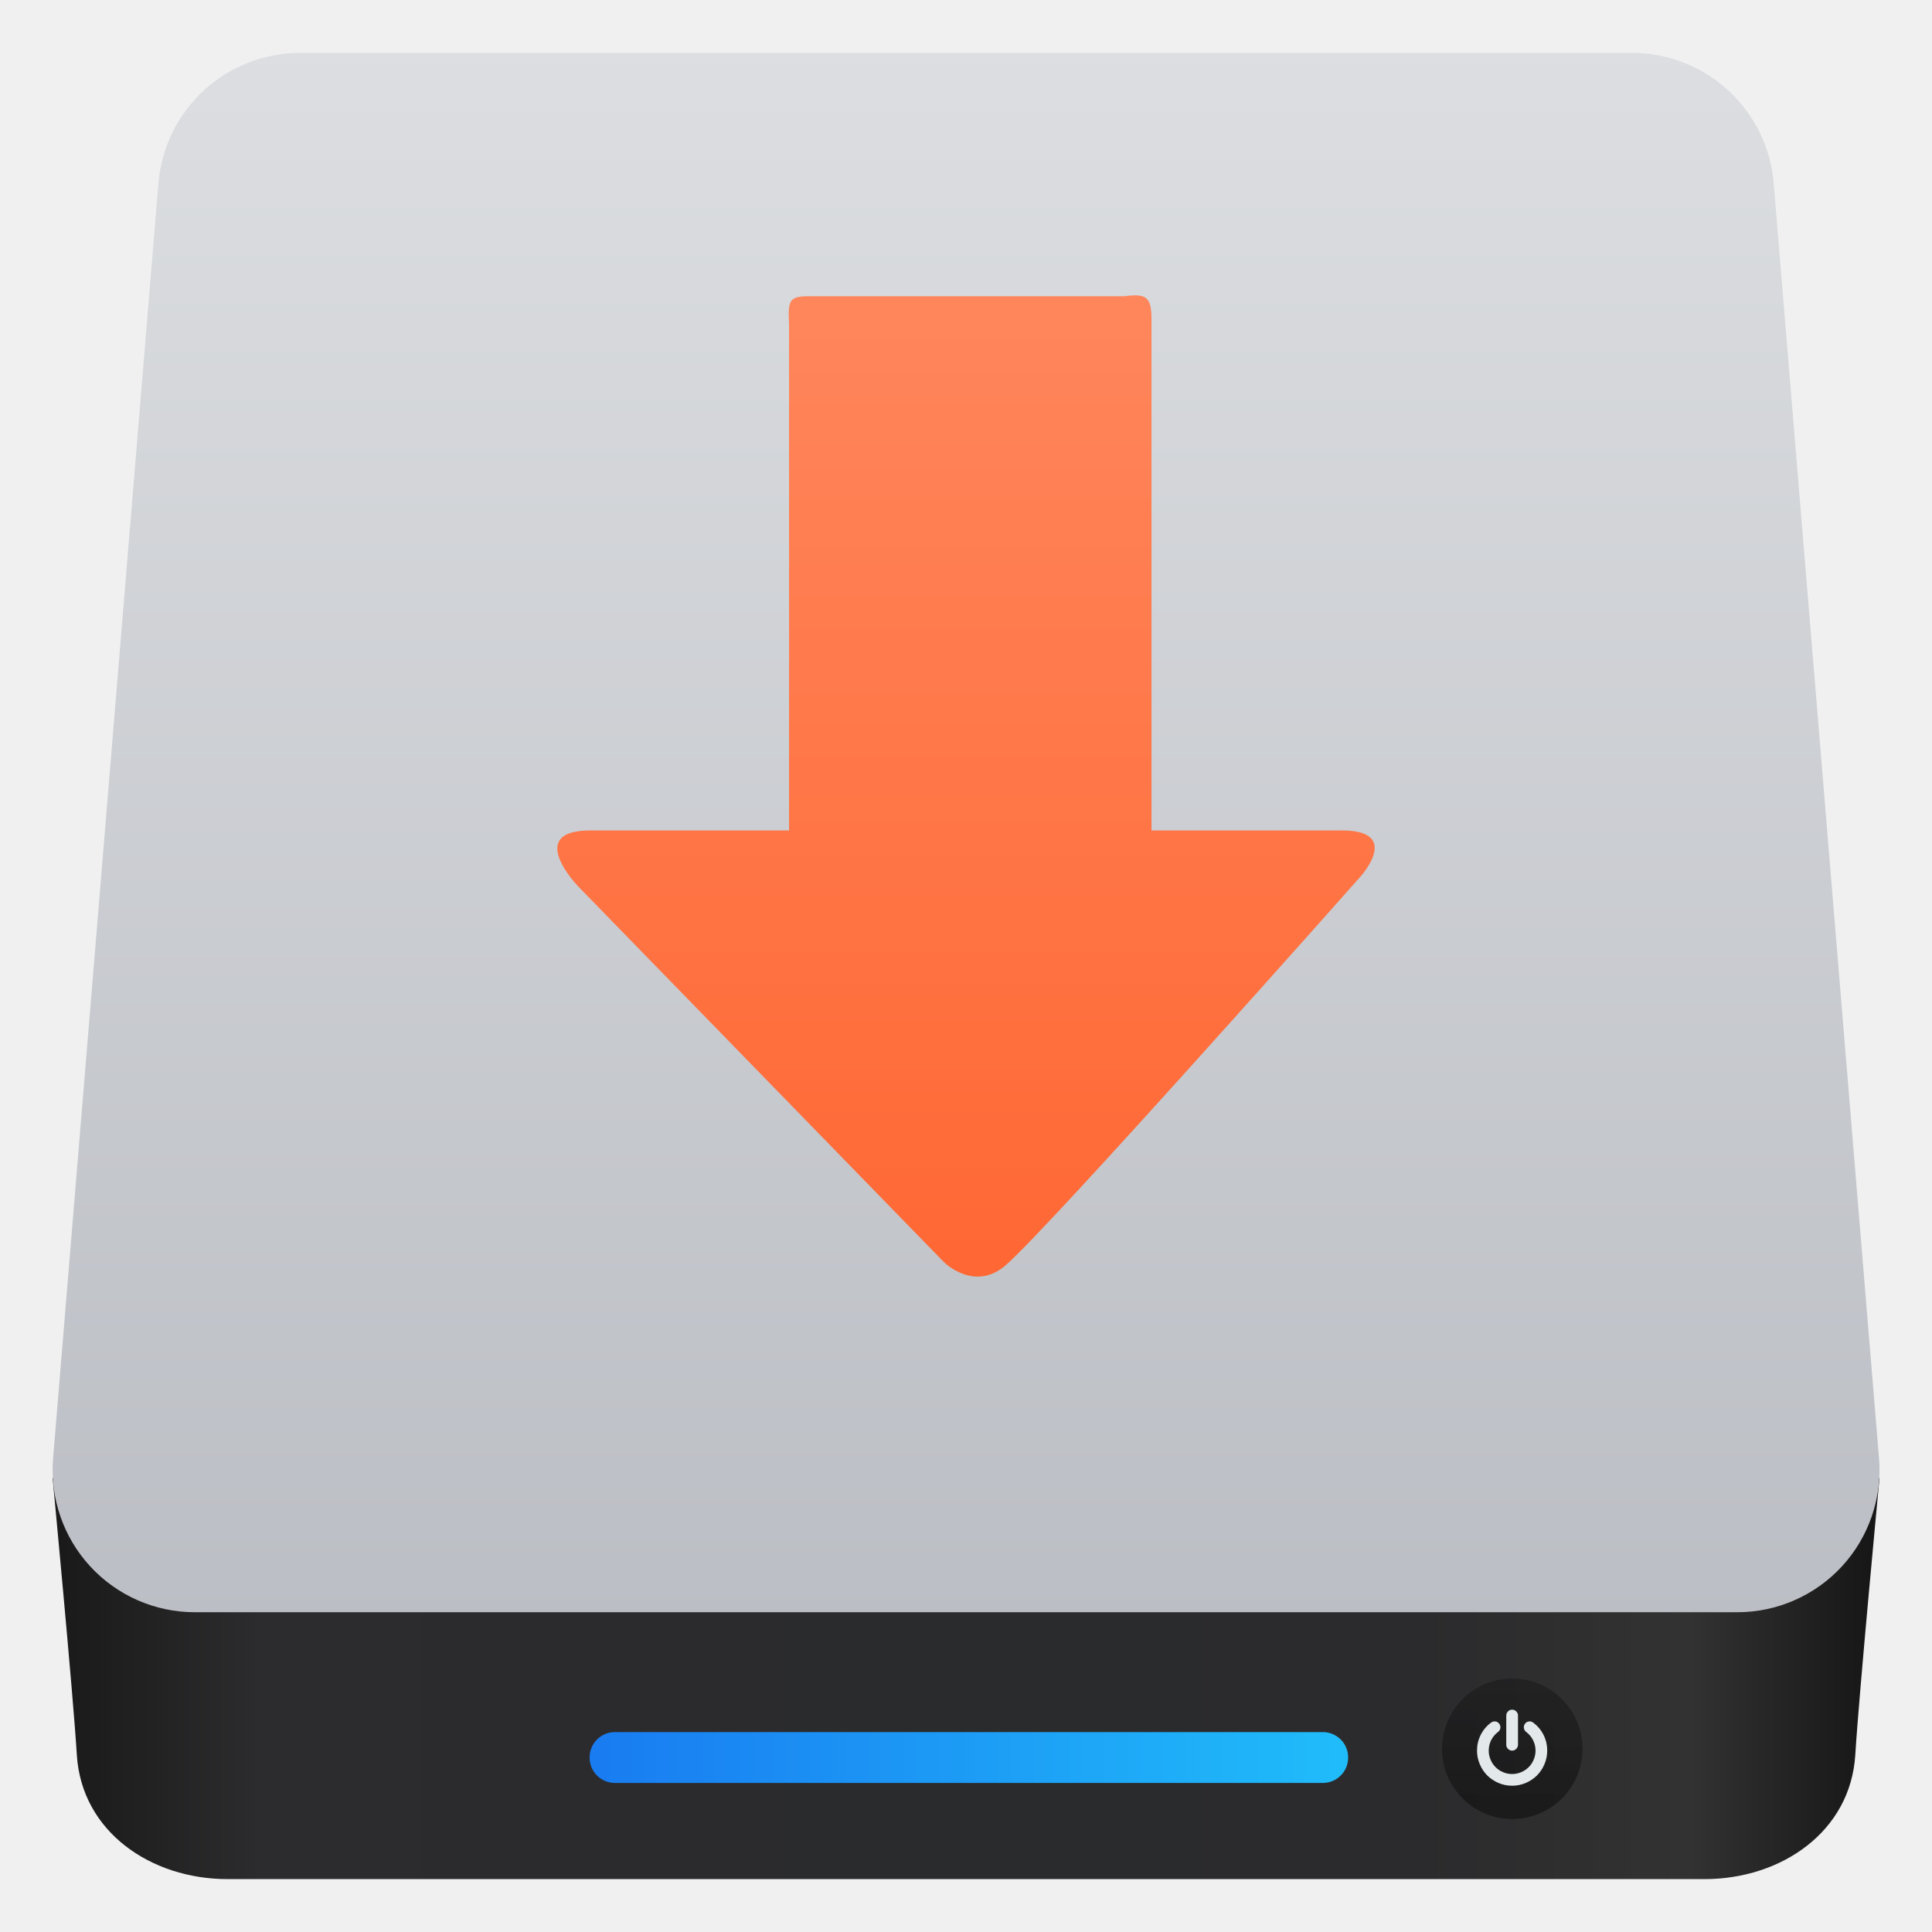
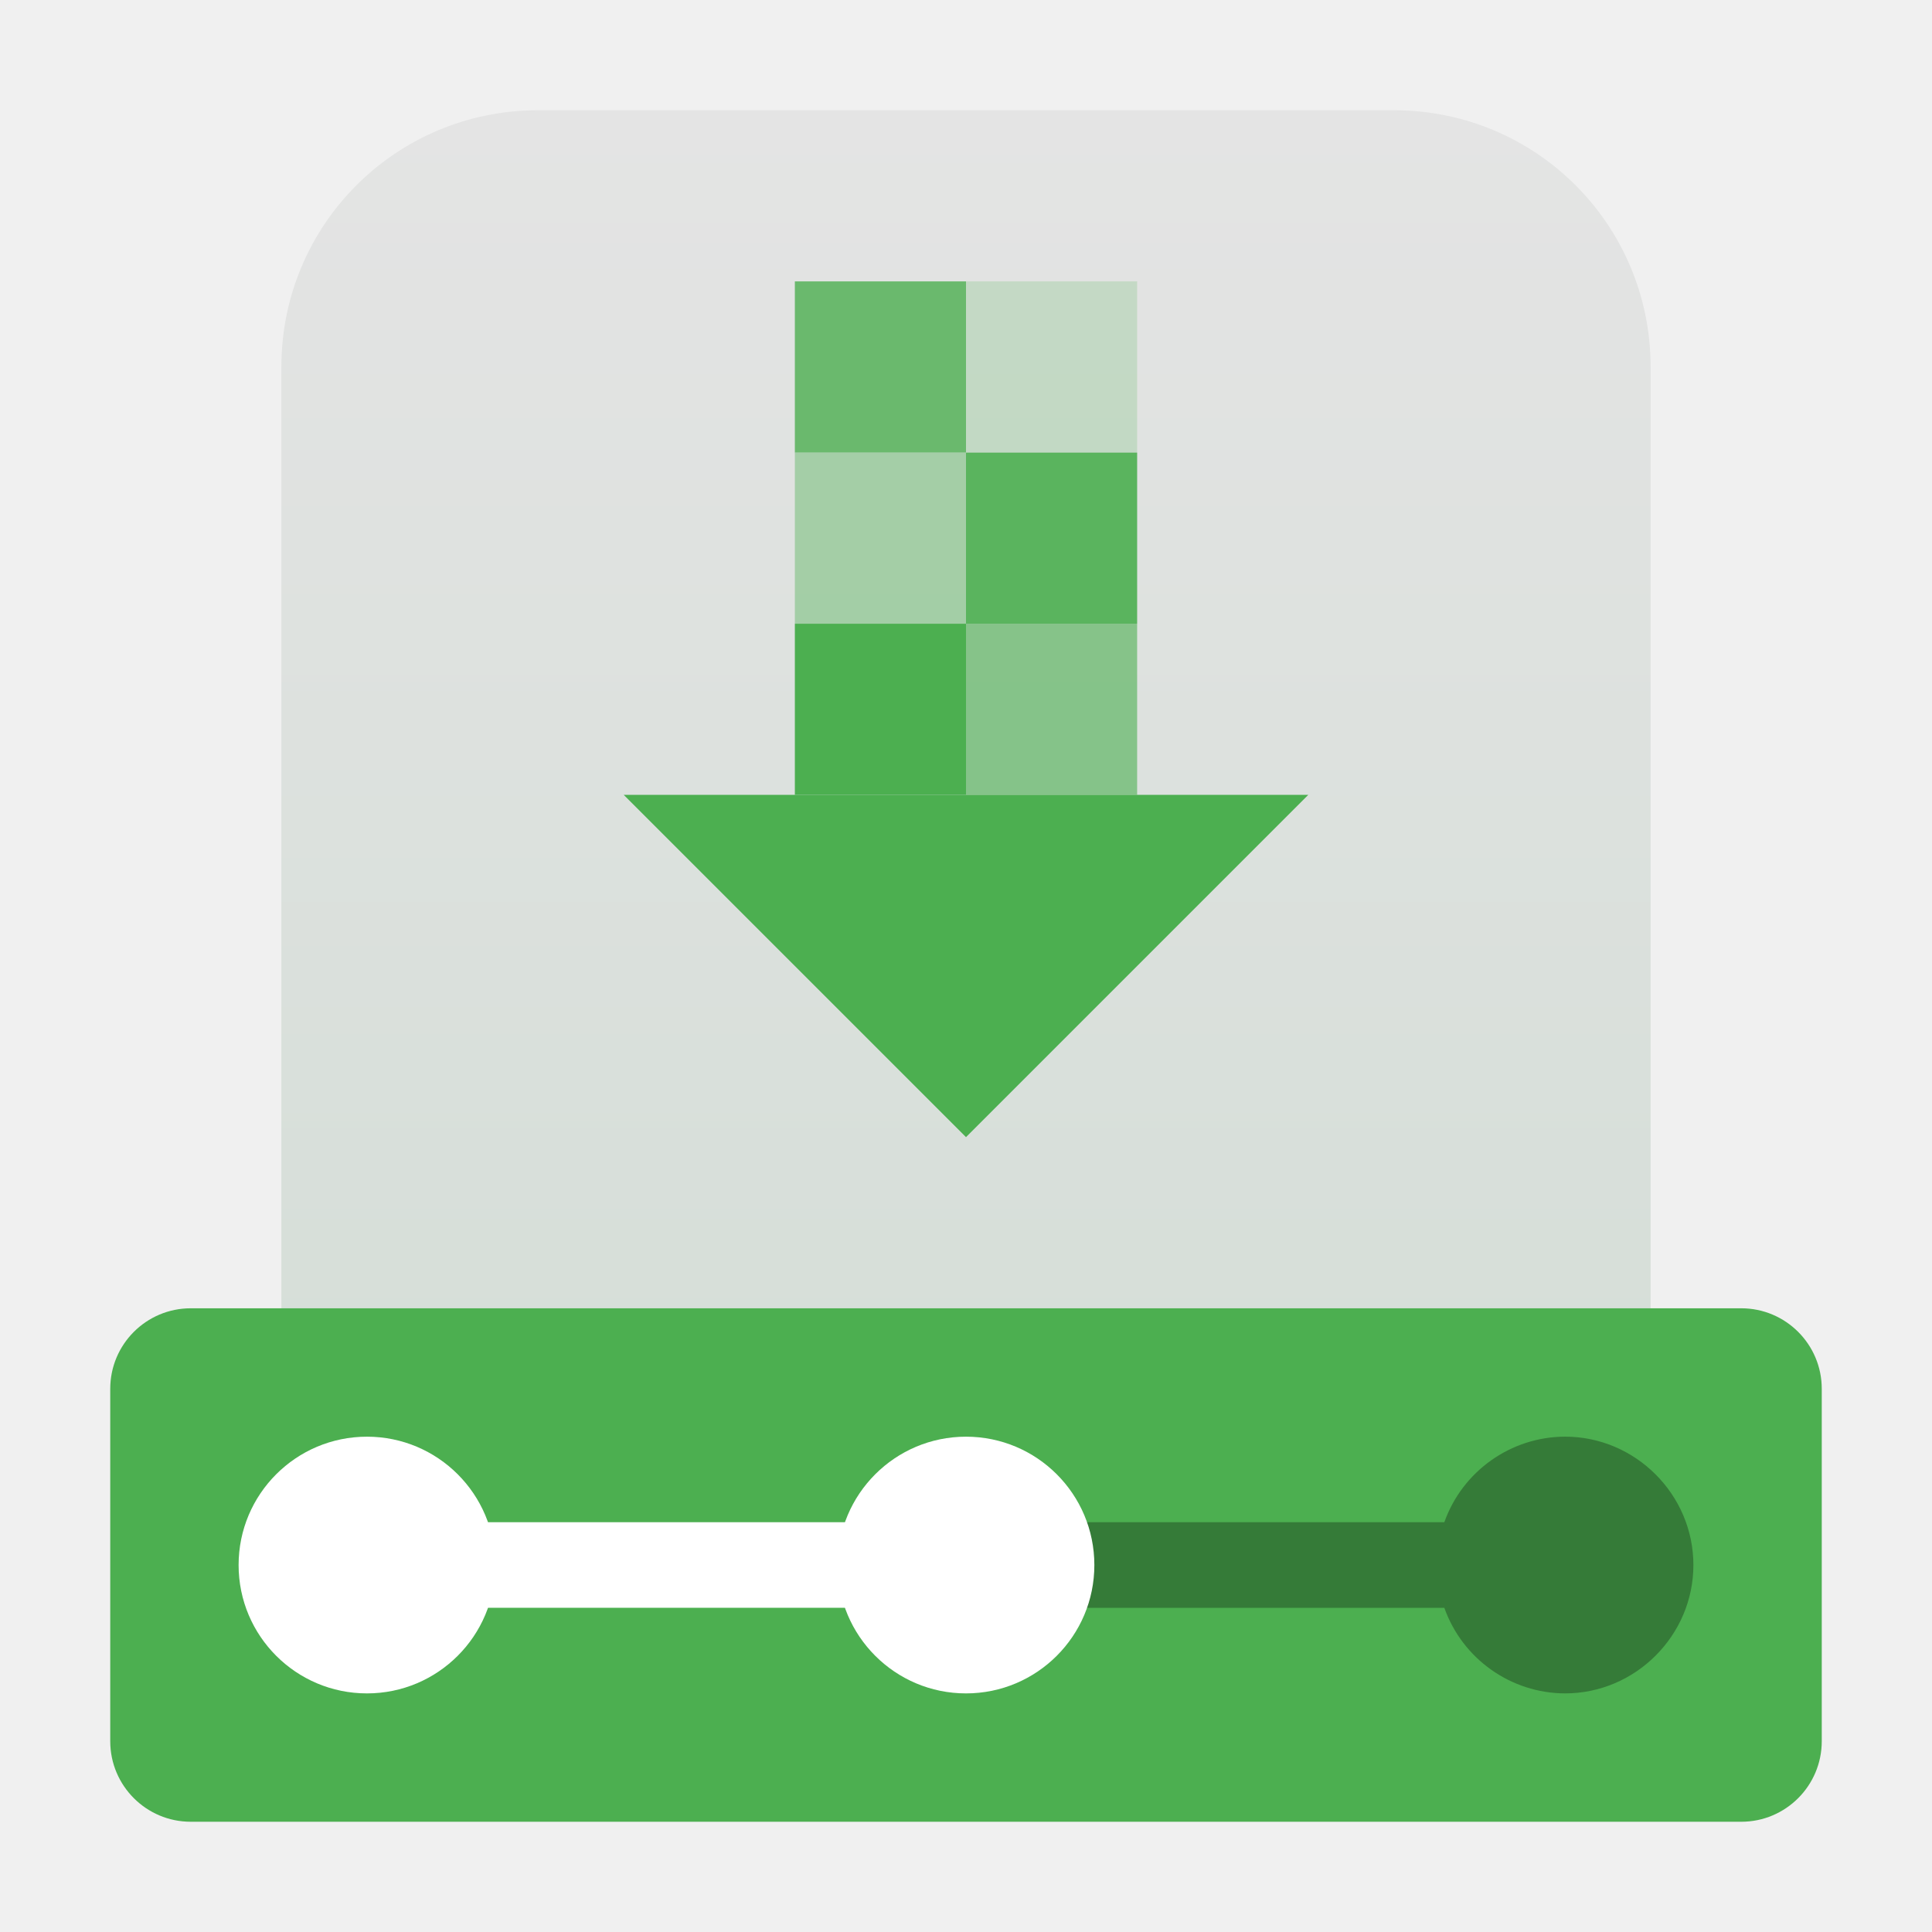
<svg xmlns="http://www.w3.org/2000/svg" clip-rule="evenodd" fill-rule="evenodd" stroke-linejoin="round" stroke-miterlimit="2" viewBox="0 0 48 48">
-   <linearGradient id="a" x2="1" gradientTransform="matrix(44.2944 -.186744 .186744 44.2944 8.71926 1669.51)" gradientUnits="userSpaceOnUse">
-     <stop stop-color="#1a1a1a" offset="0" />
-     <stop stop-color="#2c2c2e" offset=".11" />
-     <stop stop-color="#2b2b2d" offset=".29" />
-     <stop stop-color="#2a2b2d" offset=".51" />
-     <stop stop-color="#2b2b2d" offset=".75" />
-     <stop stop-color="#323232" offset=".9" />
-     <stop stop-color="#171717" offset="1" />
+   <linearGradient id="a" x2="1" gradientTransform="matrix(0 -39.3324 39.3324 0 24 42.0716)" gradientUnits="userSpaceOnUse">
+     <stop stop-color="#d2ddd5" offset="0" />
+     <stop stop-color="#e4e4e4" offset="1" />
  </linearGradient>
-   <linearGradient id="b" x2="1" gradientTransform="matrix(-.00154162 -38.7406 38.7406 -.00154162 74.9066 40.0528)" gradientUnits="userSpaceOnUse">
-     <stop stop-color="#bbbec4" offset="0" />
-     <stop stop-color="#dcdee1" offset="1" />
-   </linearGradient>
-   <linearGradient id="c" x2="1" gradientTransform="matrix(18.8308 0 0 18.8308 14.6558 853.913)" gradientUnits="userSpaceOnUse">
-     <stop stop-color="#197cf1" offset="0" />
-     <stop stop-color="#20bcfa" offset="1" />
-   </linearGradient>
-   <linearGradient id="d" x2="1" gradientTransform="matrix(0 -3.48937 3.48937 0 183.229 44.9756)" gradientUnits="userSpaceOnUse">
-     <stop stop-color="#040404" stop-opacity=".45" offset="0" />
-     <stop stop-color="#121212" stop-opacity=".41" offset="1" />
-   </linearGradient>
-   <linearGradient id="e" x2="1" gradientTransform="matrix(-.229723 -30.3108 30.3108 -.229723 17.7134 1027.7)" gradientUnits="userSpaceOnUse">
-     <stop stop-color="#ff6835" offset="0" />
-     <stop stop-color="#ff956f" offset="1" />
-   </linearGradient>
-   <path d="m42.349 46.686h-36.695c-1.91 0-3.627-1.181-3.745-3.086-.095-1.546-.601-6.867-.602-6.878h45.389c-.001.011-.507 5.332-.602 6.878-.118 1.905-1.835 3.086-3.745 3.086z" fill="url(#a)" fill-rule="nonzero" />
-   <path d="m44.067 4.555c-.152-1.832-1.682-3.241-3.52-3.241h-33.091c-1.838 0-3.368 1.409-3.52 3.241-.587 7.112-1.988 24.061-2.617 31.677-.081.984.253 1.957.921 2.683.669.727 1.611 1.14 2.598 1.14h38.327c.987 0 1.929-.413 2.598-1.14.668-.726 1.002-1.699.921-2.683-.629-7.616-2.03-24.565-2.617-31.677z" fill="url(#b)" />
-   <path d="m33.494 43.661c0-.166-.066-.326-.184-.444-.118-.117-.278-.184-.444-.184h-17.589c-.167 0-.327.067-.444.184-.118.118-.184.278-.184.444v.008c0 .167.066.327.184.444.117.118.277.184.444.184h17.589c.166 0 .326-.066.444-.184.118-.117.184-.277.184-.444z" fill="url(#c)" />
-   <circle cx="37.572" cy="43.448" r="1.745" fill="url(#d)" />
-   <g fill-rule="nonzero">
-     <path d="m38.349 43.104c-.061-.122-.147-.224-.257-.306-.032-.025-.068-.034-.108-.029s-.072.024-.096.057c-.024.032-.033.067-.027.107.005.04.024.072.056.096.074.056.131.125.172.206.04.081.061.167.061.259 0 .079-.016.154-.046.225-.031.072-.072.134-.125.186-.052.052-.114.094-.185.124-.072.031-.147.046-.226.046s-.154-.015-.225-.046c-.072-.03-.134-.072-.186-.124s-.094-.114-.124-.186c-.031-.071-.046-.146-.046-.225 0-.092.02-.178.06-.259.041-.081.098-.15.172-.206.032-.024.051-.056.057-.096.005-.039-.004-.075-.028-.107-.024-.033-.055-.052-.095-.057s-.076.004-.109.029c-.11.082-.196.184-.257.306s-.091.252-.091.39c0 .118.023.231.069.338.046.108.108.201.186.279s.171.14.279.186c.107.046.22.069.338.069s.231-.023.339-.069c.107-.046.2-.108.278-.186s.14-.171.186-.279c.046-.107.069-.22.069-.338 0-.138-.03-.268-.091-.39zm-.781.39c.039 0 .074-.015.102-.043.029-.029.044-.063.044-.103v-.727c0-.039-.015-.073-.044-.102-.028-.029-.063-.043-.102-.043s-.073.014-.102.043-.043.063-.043.102v.727c0 .04.014.074.043.103.029.028.063.043.102.043z" fill="#e3e8ea" />
-     <path transform="matrix(1.2 0 0 1.2 3.12923 -1201.88)" d="m16.938 1027.7-7.574-7.78s-1.124-1.16.25-1.16h4.115v-10.48c-.027-.54.003-.59.53-.58h6.412c.456-.06.563.01.562.49v10.57h3.94c1.269 0 .374.97.374.97s-6.444 7.27-7.342 8.04c-.647.55-1.267-.07-1.267-.07z" fill="url(#e)" />
+   <path d="m13.37 2.739h21.26c3.534 0 6.379 2.845 6.379 6.378v26.576c0 3.534-2.845 6.379-6.379 6.379h-21.26c-3.534 0-6.379-2.845-6.379-6.379v-26.576c0-3.533 2.845-6.378 6.379-6.378z" fill="url(#a)" fill-rule="nonzero" />
+   <g fill="#4caf50">
+     <path d="m15.496 19.748h17.008l-8.504 8.504z" fill-rule="nonzero" />
+     <path d="m19.748 6.991h4.252v4.252h-4.252z" fill-opacity=".8" />
+     <path d="m24 6.991h4.252v4.252h-4.252z" fill-opacity=".2" />
+     <path d="m19.748 11.244h4.252v4.252h-4.252z" fill-opacity=".4" />
+     <path d="m24 11.244h4.252v4.252h-4.252z" fill-opacity=".9" />
+     <path d="m19.748 15.496h4.252v4.252h-4.252z" />
+     <path d="m24 15.496h4.252v4.252h-4.252z" fill-opacity=".6" />
+     <path d="m45.261 34.504c0-1.104-.896-2-2-2h-38.522c-1.104 0-2 .896-2 2v8.757c0 1.104.896 2 2 2h38.522c1.104 0 2-.896 2-2z" />
  </g>
+   <circle cx="9.117" cy="38.883" r="3.189" fill="#ffffff" />
+   <path d="m9.117 37.819h17.009v2.126h-17.009z" fill="#ffffff" />
+   <path d="m38.883 35.693c-1.346.004-2.55.858-2.999 2.126h-9.758v2.127h9.758c.449 1.268 1.653 2.122 2.999 2.126 1.749 0 3.189-1.44 3.189-3.189 0-1.75-1.44-3.19-3.189-3.19z" fill-opacity=".3" fill-rule="nonzero" />
+   <circle cx="24" cy="38.883" r="3.189" fill="#ffffff" />
</svg>
